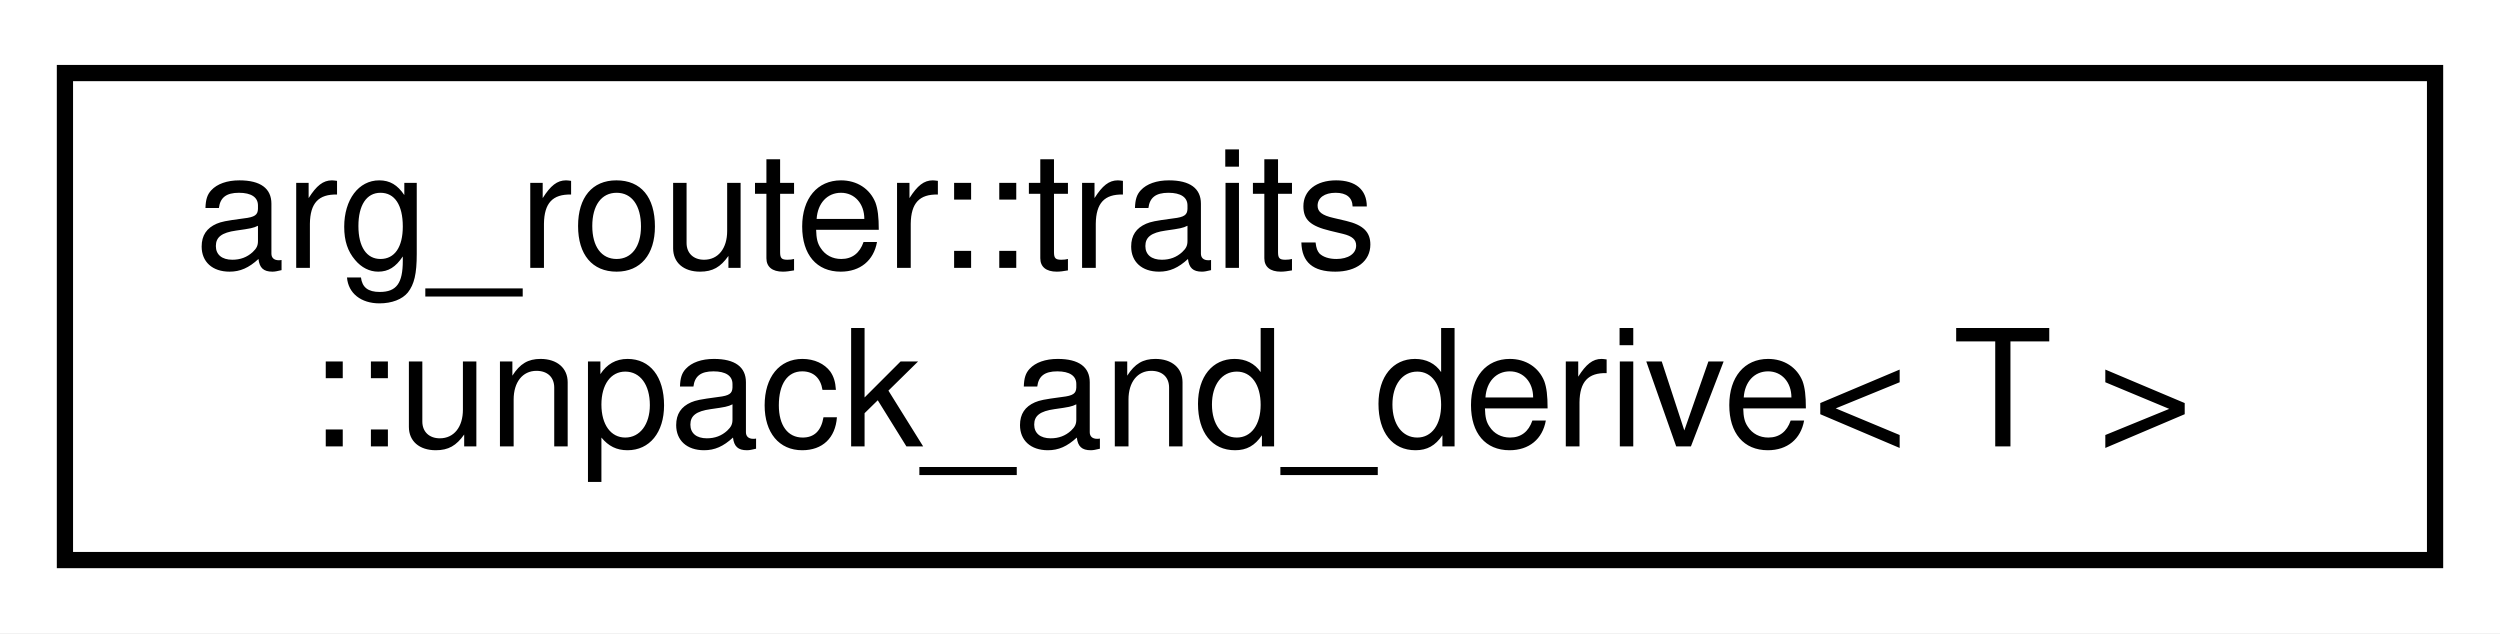
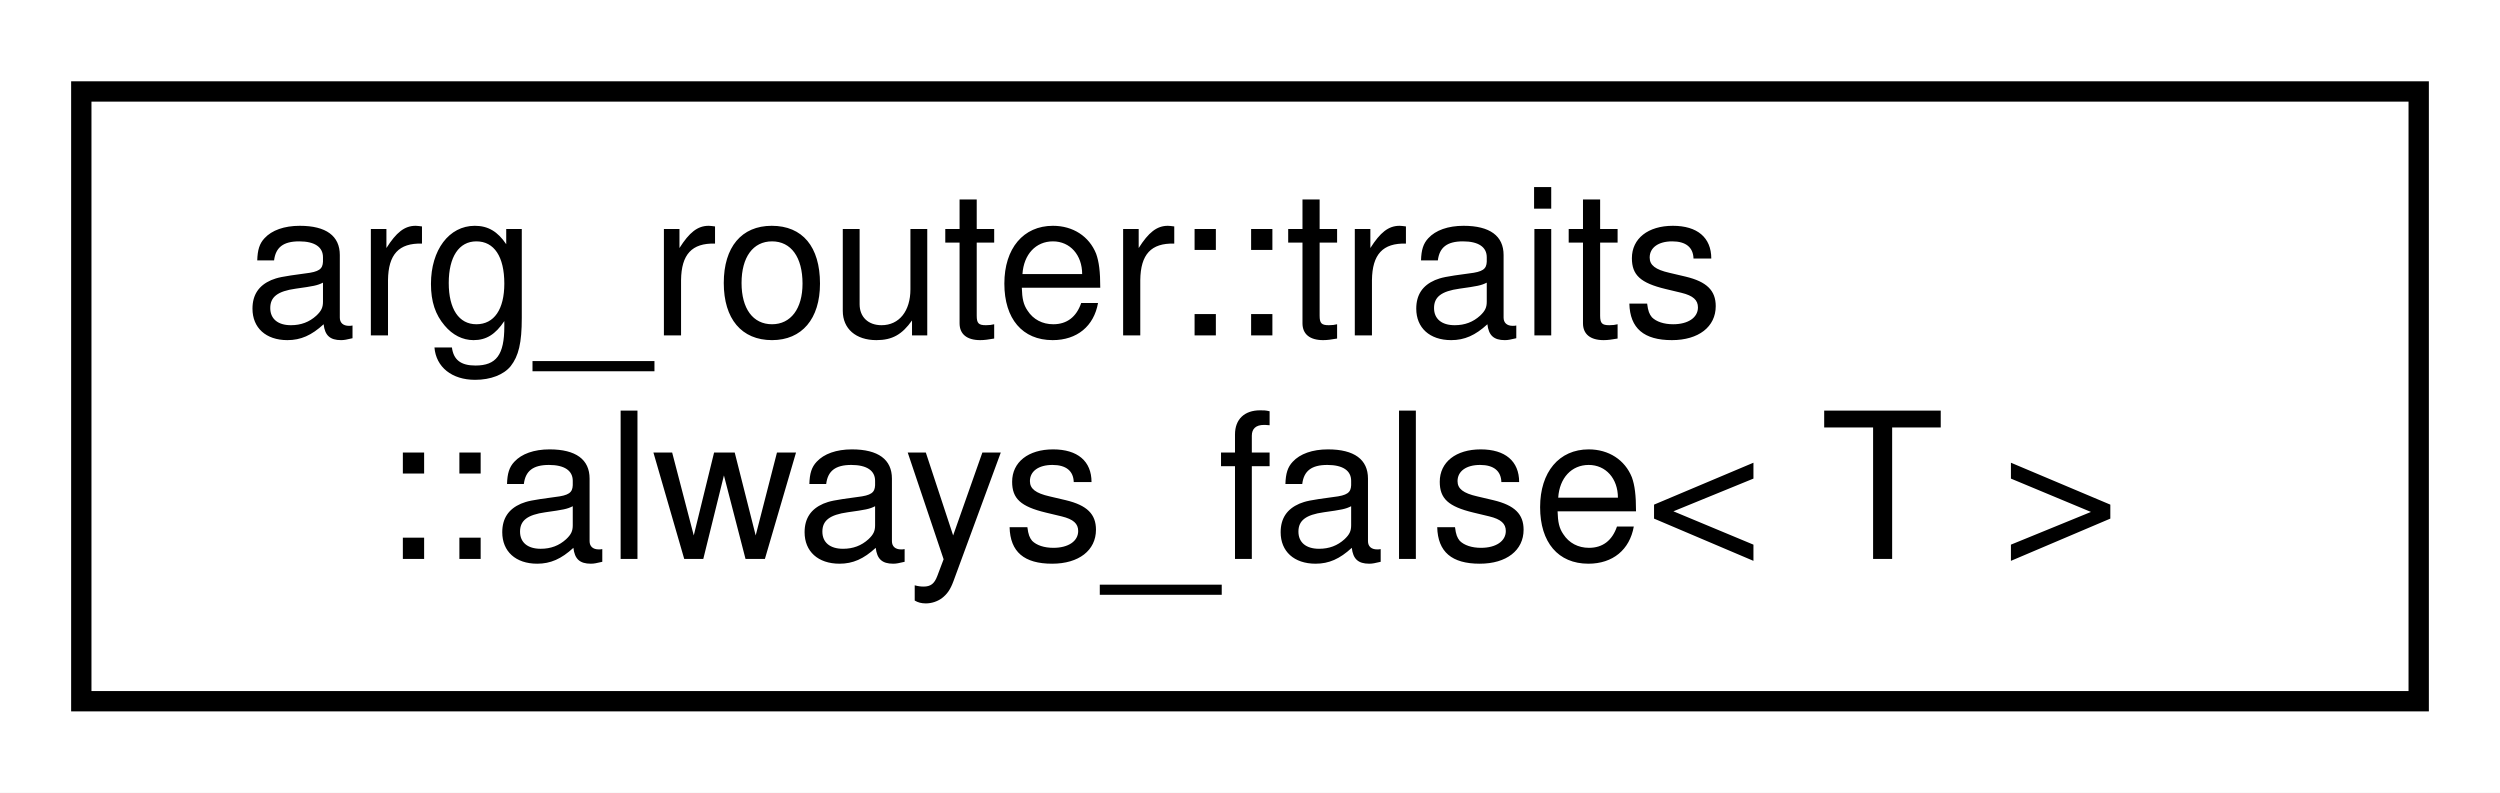
- <svg xmlns="http://www.w3.org/2000/svg" xmlns:xlink="http://www.w3.org/1999/xlink" width="154pt" height="39pt" viewBox="0.00 0.00 154.00 39.00">
+ <svg xmlns="http://www.w3.org/2000/svg" xmlns:xlink="http://www.w3.org/1999/xlink" width="123pt" height="39pt" viewBox="0.00 0.00 123.00 39.00">
  <g id="graph0" class="graph" transform="scale(1 1) rotate(0) translate(4 35)">
-     <polygon fill="white" stroke="transparent" points="-4,4 -4,-35 150,-35 150,4 -4,4" />
+     <polygon fill="white" stroke="transparent" points="-4,4 -4,-35 119,-35 119,4 -4,4" />
    <g id="node1" class="node">
      <g id="a_node1">
-         <a xlink:href="classarg__router_1_1traits_1_1unpack__and__derive.html" target="_top" xlink:title=" ">
-           <polygon fill="white" stroke="black" points="0,-0.5 0,-30.5 146,-30.5 146,-0.5 0,-0.5" />
+         <a xlink:href="structarg__router_1_1traits_1_1always__false.html" target="_top" xlink:title=" ">
+           <polygon fill="white" stroke="black" points="0,-0.5 0,-30.5 115,-30.5 115,-0.5 0,-0.5" />
          <text text-anchor="start" x="8" y="-18.5" font-family="Helvetica,sans-Serif" font-size="10.00">arg_router::traits</text>
-           <text text-anchor="middle" x="73" y="-7.5" font-family="Helvetica,sans-Serif" font-size="10.00">::unpack_and_derive&lt; T &gt;</text>
+           <text text-anchor="middle" x="57.5" y="-7.5" font-family="Helvetica,sans-Serif" font-size="10.00">::always_false&lt; T &gt;</text>
        </a>
      </g>
    </g>
  </g>
</svg>
